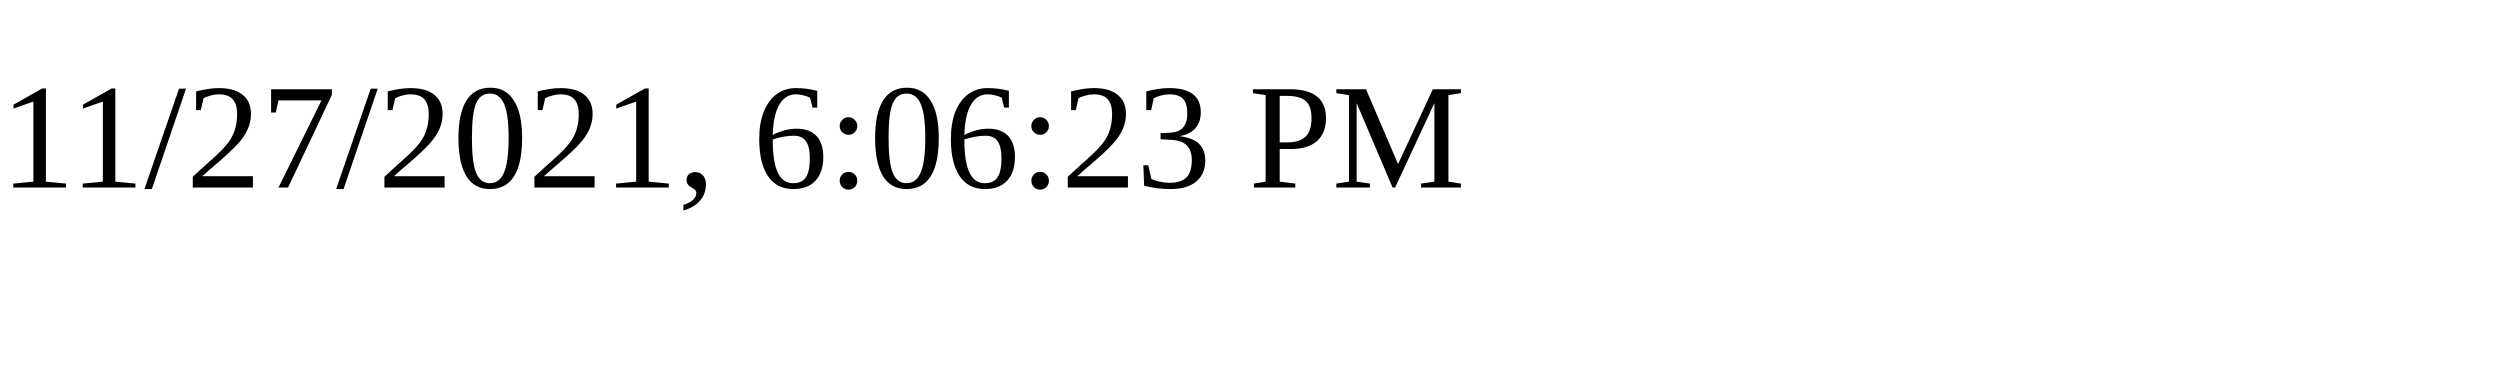
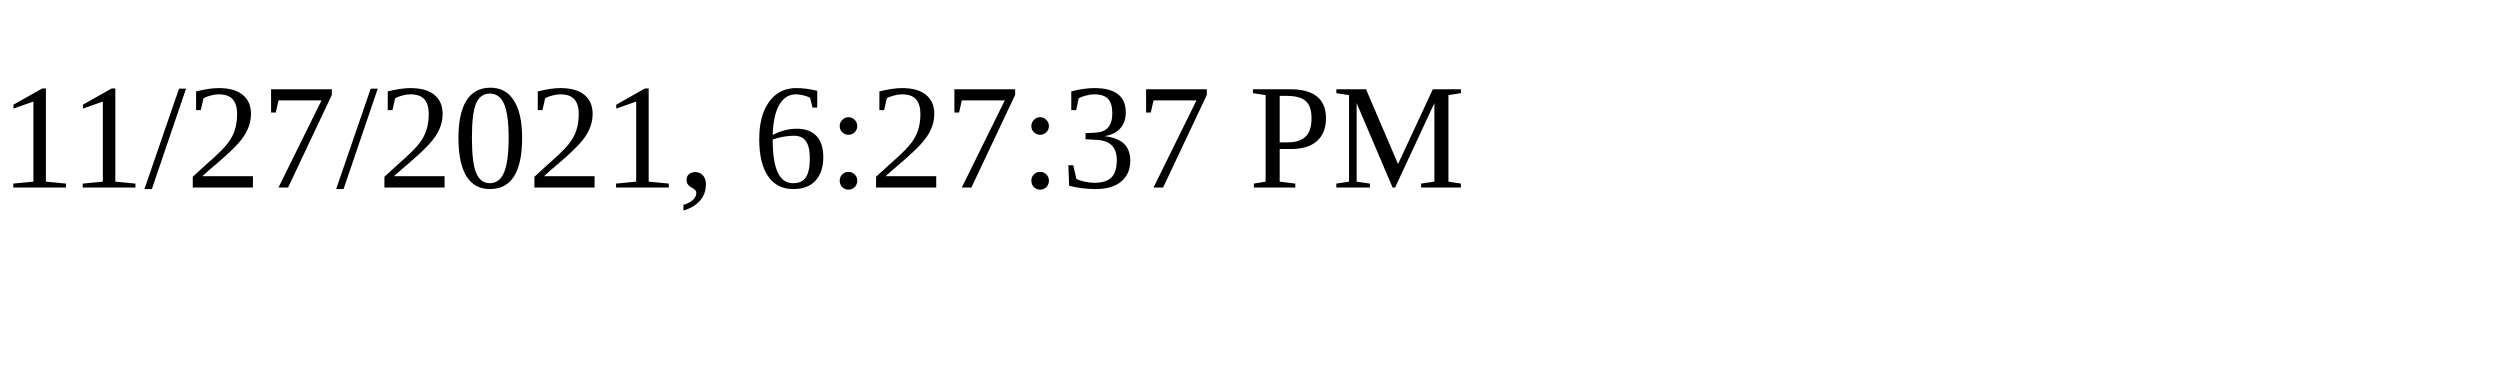
<svg xmlns="http://www.w3.org/2000/svg" height="30" width="200">
-   <text x="0" y="15">11/27/2021, 6:06:23 PM</text>
+   <text x="0" y="15">11/27/2021, 6:27:37 PM</text>
</svg>
